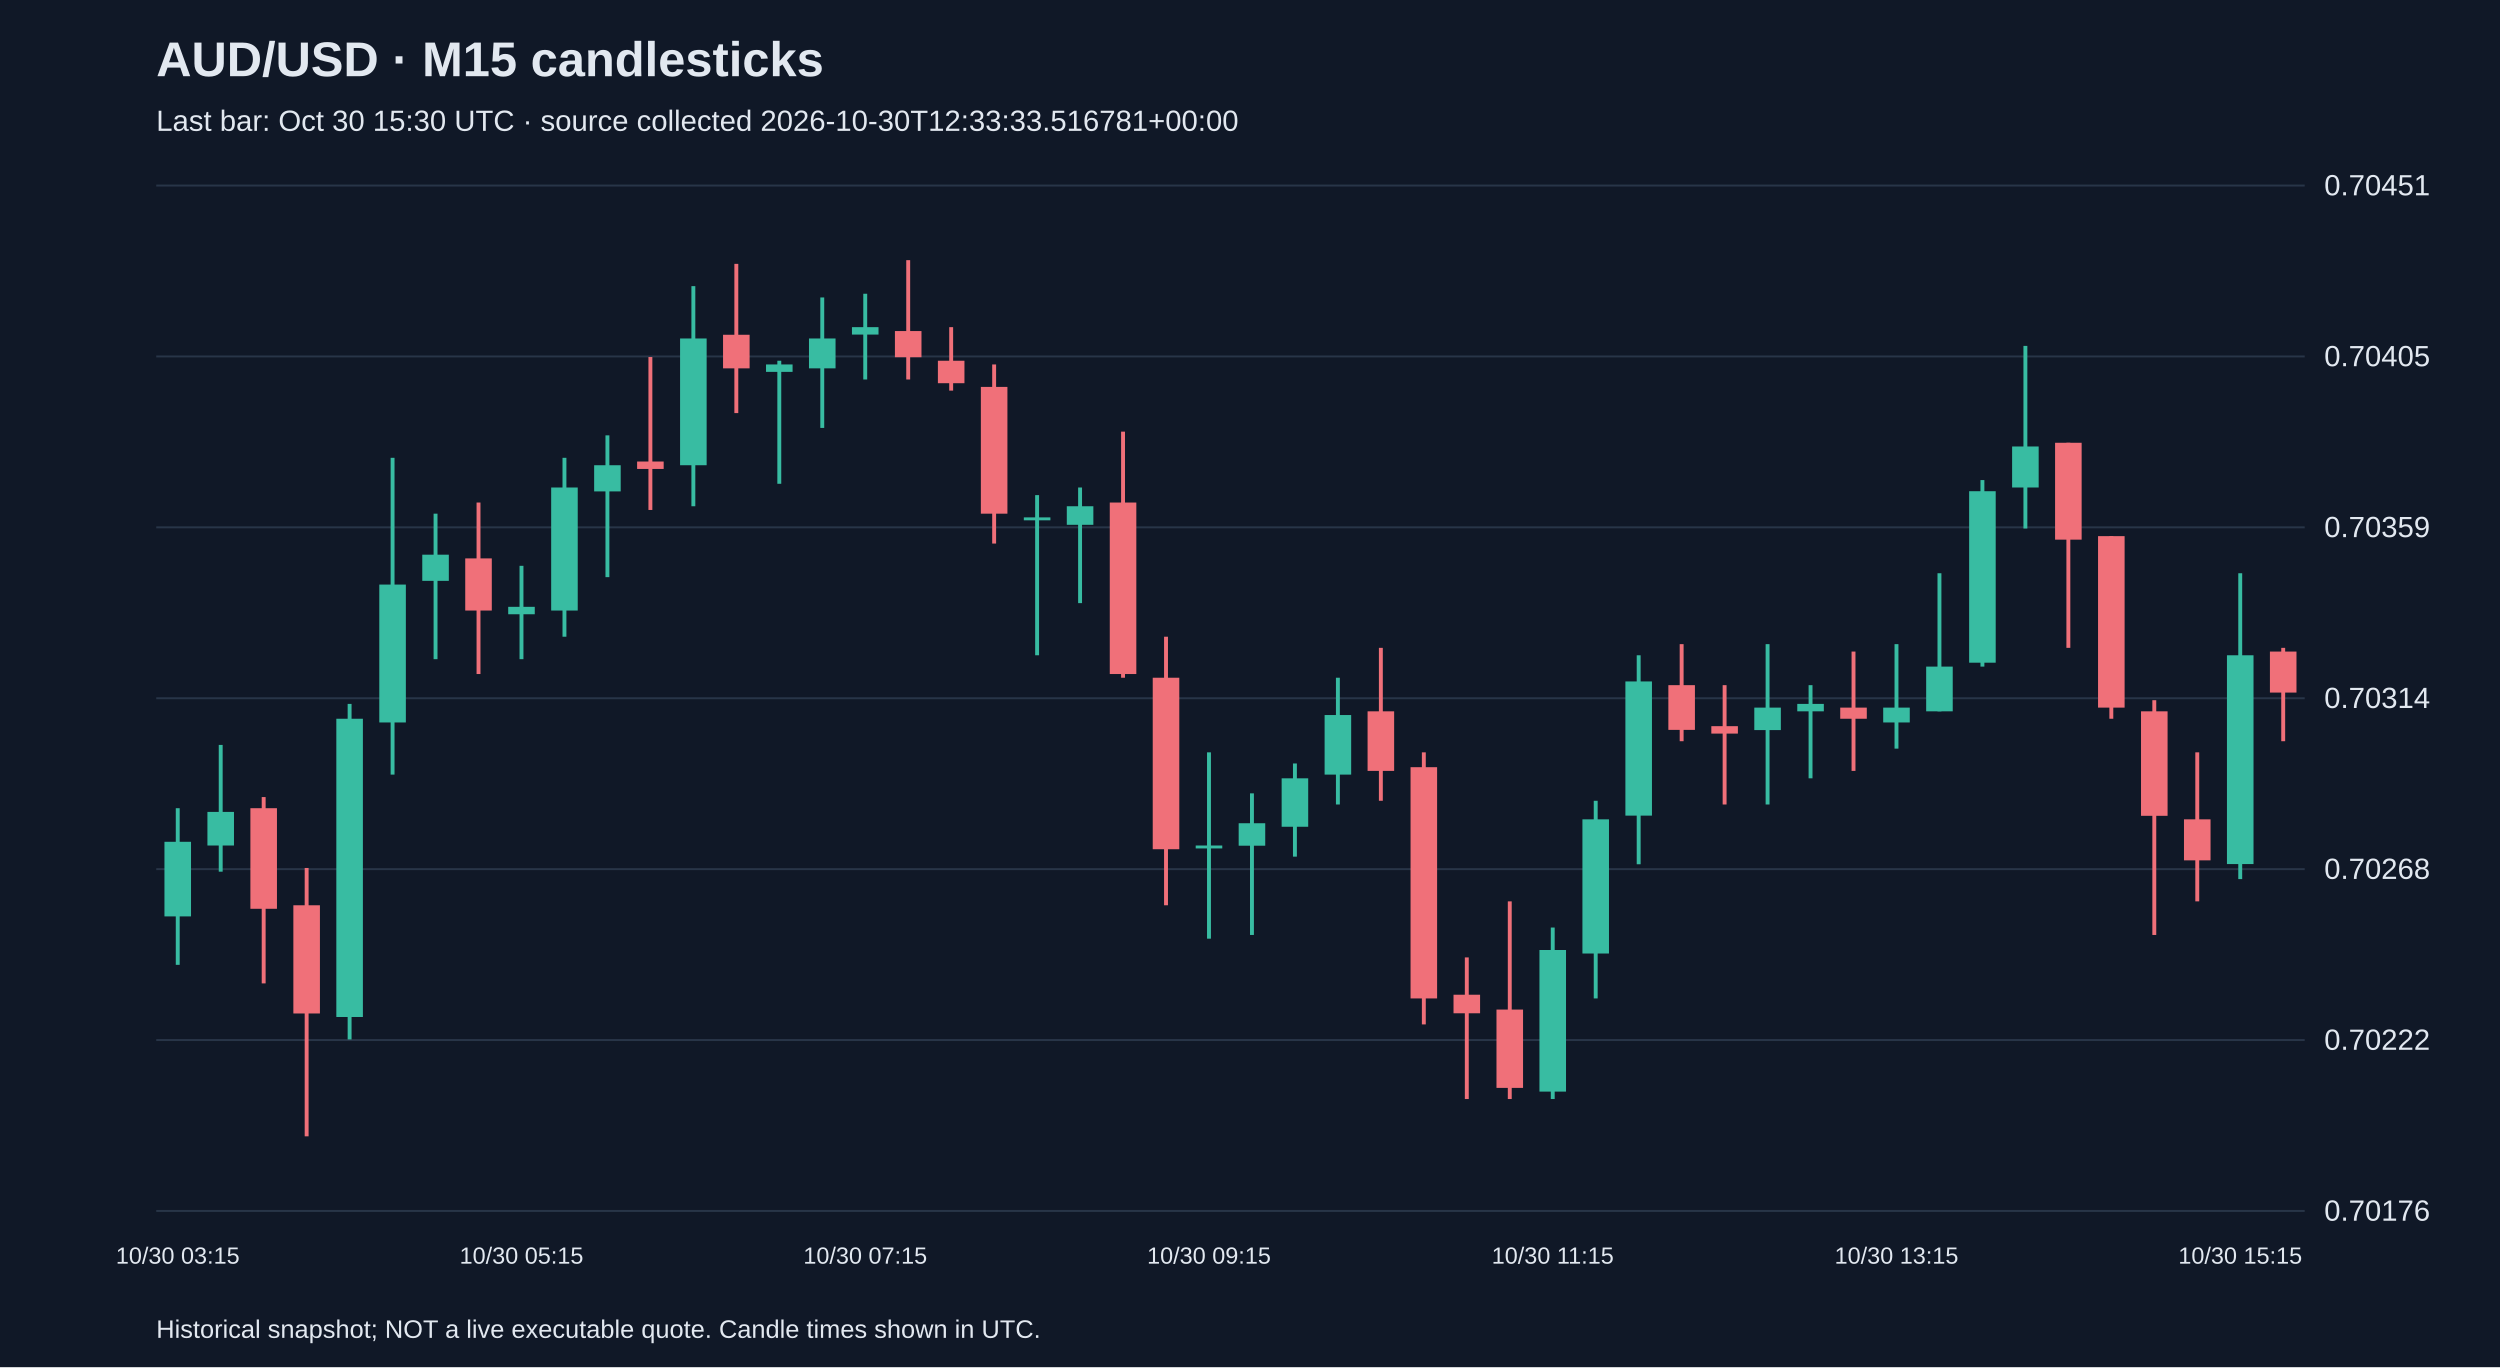
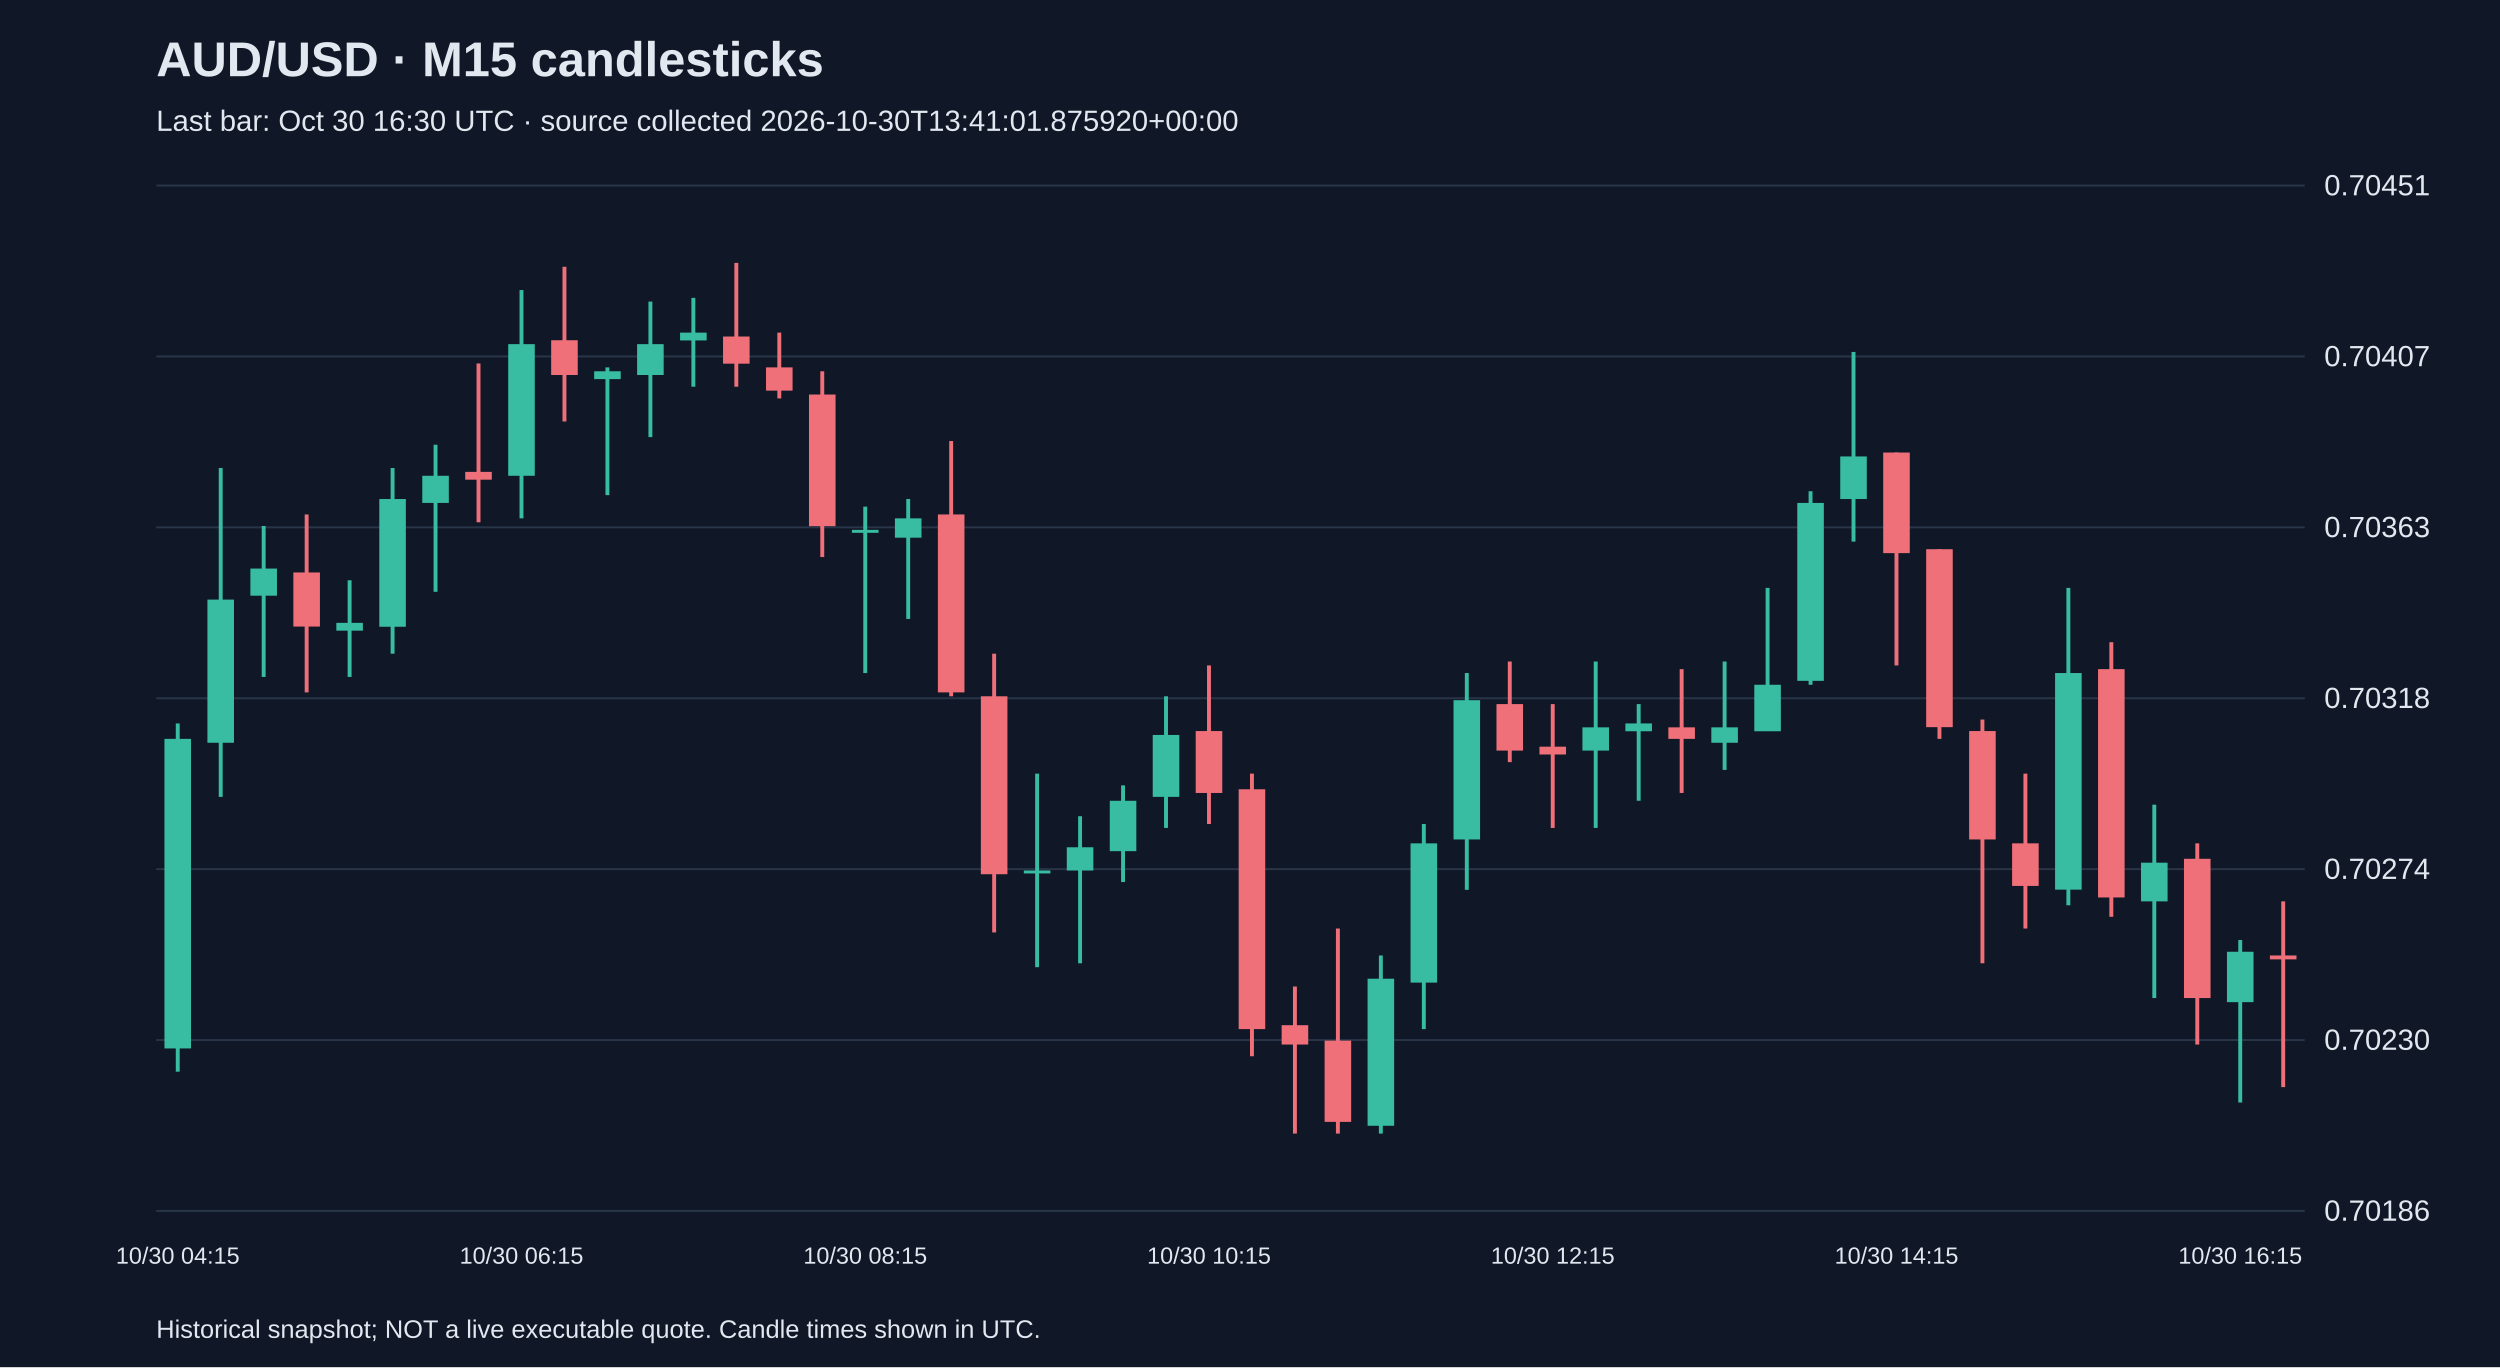
<svg xmlns="http://www.w3.org/2000/svg" viewBox="0 0 1280 700">
  <rect width="100%" height="100%" fill="#101827" />
  <style>text{font-family:Arial,sans-serif;fill:#e2e8f0}</style>
  <text x="80" y="39" font-size="25" font-weight="bold">AUD/USD · M15 candlesticks</text>
-   <text x="80" y="67" font-size="15" fill="#a6b1c5">Last bar: Oct 30 15:30 UTC · source collected 2026-10-30T12:33:33.516781+00:00</text>
+   <text x="80" y="67" font-size="15" fill="#a6b1c5">Last bar: Oct 30 16:30 UTC · source collected 2026-10-30T13:41:01.875920+00:00</text>
  <line x1="80" y1="620.0" x2="1180" y2="620.0" stroke="#283548" />
-   <text x="1190" y="625.0" font-size="15">0.70176</text>
+   <text x="1190" y="625.0" font-size="15">0.70186</text>
  <line x1="80" y1="532.5" x2="1180" y2="532.5" stroke="#283548" />
-   <text x="1190" y="537.5" font-size="15">0.70222</text>
+   <text x="1190" y="537.5" font-size="15">0.70230</text>
  <line x1="80" y1="445.0" x2="1180" y2="445.0" stroke="#283548" />
-   <text x="1190" y="450.0" font-size="15">0.70268</text>
+   <text x="1190" y="450.0" font-size="15">0.70274</text>
  <line x1="80" y1="357.5" x2="1180" y2="357.5" stroke="#283548" />
-   <text x="1190" y="362.5" font-size="15">0.70314</text>
+   <text x="1190" y="362.5" font-size="15">0.70318</text>
  <line x1="80" y1="270.0" x2="1180" y2="270.0" stroke="#283548" />
-   <text x="1190" y="275.0" font-size="15">0.70359</text>
+   <text x="1190" y="275.0" font-size="15">0.70363</text>
  <line x1="80" y1="182.5" x2="1180" y2="182.5" stroke="#283548" />
-   <text x="1190" y="187.5" font-size="15">0.70405</text>
+   <text x="1190" y="187.5" font-size="15">0.70407</text>
  <line x1="80" y1="95.0" x2="1180" y2="95.0" stroke="#283548" />
  <text x="1190" y="100.0" font-size="15">0.70451</text>
-   <line x1="91.0" y1="413.8" x2="91.0" y2="494.0" stroke="#38bca2" stroke-width="2" />
-   <rect x="84.2" y="431.0" width="13.6" height="38.2" fill="#38bca2" />
-   <text x="91.0" y="647" text-anchor="middle" font-size="12">10/30 03:15</text>
-   <line x1="113.0" y1="381.4" x2="113.0" y2="446.3" stroke="#38bca2" stroke-width="2" />
-   <rect x="106.2" y="415.7" width="13.6" height="17.2" fill="#38bca2" />
-   <line x1="135.0" y1="408.1" x2="135.0" y2="503.5" stroke="#f07079" stroke-width="2" />
-   <rect x="128.2" y="413.8" width="13.6" height="51.5" fill="#f07079" />
-   <line x1="157.0" y1="444.4" x2="157.0" y2="581.8" stroke="#f07079" stroke-width="2" />
-   <rect x="150.2" y="463.5" width="13.6" height="55.4" fill="#f07079" />
-   <line x1="179.0" y1="360.4" x2="179.0" y2="532.2" stroke="#38bca2" stroke-width="2" />
-   <rect x="172.2" y="368.0" width="13.6" height="152.7" fill="#38bca2" />
-   <line x1="201.0" y1="234.4" x2="201.0" y2="396.6" stroke="#38bca2" stroke-width="2" />
-   <rect x="194.2" y="299.3" width="13.6" height="70.6" fill="#38bca2" />
-   <line x1="223.0" y1="263.0" x2="223.0" y2="337.5" stroke="#38bca2" stroke-width="2" />
-   <rect x="216.2" y="284.0" width="13.6" height="13.4" fill="#38bca2" />
-   <line x1="245.0" y1="257.3" x2="245.0" y2="345.1" stroke="#f07079" stroke-width="2" />
-   <rect x="238.2" y="285.9" width="13.6" height="26.7" fill="#f07079" />
-   <line x1="267.0" y1="289.7" x2="267.0" y2="337.5" stroke="#38bca2" stroke-width="2" />
-   <rect x="260.2" y="310.7" width="13.6" height="3.8" fill="#38bca2" />
-   <text x="267.0" y="647" text-anchor="middle" font-size="12">10/30 05:15</text>
-   <line x1="289.0" y1="234.4" x2="289.0" y2="326.0" stroke="#38bca2" stroke-width="2" />
-   <rect x="282.2" y="249.6" width="13.6" height="63.0" fill="#38bca2" />
-   <line x1="311.0" y1="222.9" x2="311.0" y2="295.5" stroke="#38bca2" stroke-width="2" />
-   <rect x="304.2" y="238.2" width="13.6" height="13.4" fill="#38bca2" />
-   <line x1="333.0" y1="182.8" x2="333.0" y2="261.1" stroke="#f07079" stroke-width="2" />
-   <rect x="326.2" y="236.3" width="13.6" height="3.8" fill="#f07079" />
-   <line x1="355.0" y1="146.5" x2="355.0" y2="259.2" stroke="#38bca2" stroke-width="2" />
-   <rect x="348.2" y="173.3" width="13.6" height="64.9" fill="#38bca2" />
-   <line x1="377.0" y1="135.1" x2="377.0" y2="211.5" stroke="#f07079" stroke-width="2" />
-   <rect x="370.2" y="171.4" width="13.6" height="17.2" fill="#f07079" />
-   <line x1="399.0" y1="184.7" x2="399.0" y2="247.7" stroke="#38bca2" stroke-width="2" />
-   <rect x="392.2" y="186.6" width="13.6" height="3.8" fill="#38bca2" />
-   <line x1="421.0" y1="152.3" x2="421.0" y2="219.1" stroke="#38bca2" stroke-width="2" />
-   <rect x="414.2" y="173.3" width="13.6" height="15.3" fill="#38bca2" />
-   <line x1="443.0" y1="150.4" x2="443.0" y2="194.3" stroke="#38bca2" stroke-width="2" />
-   <rect x="436.2" y="167.5" width="13.6" height="3.8" fill="#38bca2" />
-   <text x="443.0" y="647" text-anchor="middle" font-size="12">10/30 07:15</text>
-   <line x1="465.0" y1="133.2" x2="465.0" y2="194.3" stroke="#f07079" stroke-width="2" />
-   <rect x="458.2" y="169.5" width="13.6" height="13.4" fill="#f07079" />
-   <line x1="487.0" y1="167.5" x2="487.0" y2="200.0" stroke="#f07079" stroke-width="2" />
-   <rect x="480.2" y="184.7" width="13.6" height="11.5" fill="#f07079" />
-   <line x1="509.0" y1="186.6" x2="509.0" y2="278.3" stroke="#f07079" stroke-width="2" />
-   <rect x="502.2" y="198.1" width="13.6" height="64.9" fill="#f07079" />
-   <line x1="531.0" y1="253.5" x2="531.0" y2="335.5" stroke="#38bca2" stroke-width="2" />
-   <rect x="524.2" y="264.9" width="13.6" height="1.5" fill="#38bca2" />
-   <line x1="553.0" y1="249.6" x2="553.0" y2="308.8" stroke="#38bca2" stroke-width="2" />
-   <rect x="546.2" y="259.2" width="13.6" height="9.5" fill="#38bca2" />
-   <line x1="575.0" y1="221.0" x2="575.0" y2="347.0" stroke="#f07079" stroke-width="2" />
-   <rect x="568.2" y="257.3" width="13.6" height="87.8" fill="#f07079" />
-   <line x1="597.0" y1="326.0" x2="597.0" y2="463.5" stroke="#f07079" stroke-width="2" />
-   <rect x="590.2" y="347.0" width="13.6" height="87.8" fill="#f07079" />
-   <line x1="619.0" y1="385.2" x2="619.0" y2="480.6" stroke="#38bca2" stroke-width="2" />
-   <rect x="612.2" y="432.9" width="13.6" height="1.5" fill="#38bca2" />
-   <text x="619.0" y="647" text-anchor="middle" font-size="12">10/30 09:15</text>
-   <line x1="641.0" y1="406.2" x2="641.0" y2="478.7" stroke="#38bca2" stroke-width="2" />
-   <rect x="634.2" y="421.5" width="13.6" height="11.5" fill="#38bca2" />
-   <line x1="663.0" y1="390.9" x2="663.0" y2="438.6" stroke="#38bca2" stroke-width="2" />
-   <rect x="656.2" y="398.5" width="13.6" height="24.8" fill="#38bca2" />
-   <line x1="685.0" y1="347.0" x2="685.0" y2="411.9" stroke="#38bca2" stroke-width="2" />
-   <rect x="678.2" y="366.1" width="13.6" height="30.5" fill="#38bca2" />
-   <line x1="707.0" y1="331.7" x2="707.0" y2="410.0" stroke="#f07079" stroke-width="2" />
-   <rect x="700.2" y="364.2" width="13.6" height="30.5" fill="#f07079" />
-   <line x1="729.0" y1="385.2" x2="729.0" y2="524.5" stroke="#f07079" stroke-width="2" />
-   <rect x="722.2" y="392.8" width="13.6" height="118.4" fill="#f07079" />
-   <line x1="751.0" y1="490.2" x2="751.0" y2="562.7" stroke="#f07079" stroke-width="2" />
-   <rect x="744.2" y="509.3" width="13.6" height="9.5" fill="#f07079" />
-   <line x1="773.0" y1="461.5" x2="773.0" y2="562.7" stroke="#f07079" stroke-width="2" />
-   <rect x="766.2" y="516.9" width="13.6" height="40.1" fill="#f07079" />
-   <line x1="795.0" y1="474.9" x2="795.0" y2="562.7" stroke="#38bca2" stroke-width="2" />
-   <rect x="788.2" y="486.4" width="13.6" height="72.5" fill="#38bca2" />
-   <text x="795.0" y="647" text-anchor="middle" font-size="12">10/30 11:15</text>
-   <line x1="817.0" y1="410.0" x2="817.0" y2="511.2" stroke="#38bca2" stroke-width="2" />
-   <rect x="810.2" y="419.5" width="13.6" height="68.7" fill="#38bca2" />
-   <line x1="839.0" y1="335.5" x2="839.0" y2="442.5" stroke="#38bca2" stroke-width="2" />
-   <rect x="832.2" y="348.9" width="13.6" height="68.7" fill="#38bca2" />
-   <line x1="861.0" y1="329.8" x2="861.0" y2="379.5" stroke="#f07079" stroke-width="2" />
-   <rect x="854.2" y="350.8" width="13.6" height="22.9" fill="#f07079" />
-   <line x1="883.0" y1="350.8" x2="883.0" y2="411.9" stroke="#f07079" stroke-width="2" />
-   <rect x="876.2" y="371.8" width="13.6" height="3.8" fill="#f07079" />
-   <line x1="905.0" y1="329.8" x2="905.0" y2="411.9" stroke="#38bca2" stroke-width="2" />
-   <rect x="898.2" y="362.3" width="13.6" height="11.5" fill="#38bca2" />
-   <line x1="927.0" y1="350.8" x2="927.0" y2="398.5" stroke="#38bca2" stroke-width="2" />
-   <rect x="920.2" y="360.4" width="13.6" height="3.8" fill="#38bca2" />
-   <line x1="949.0" y1="333.6" x2="949.0" y2="394.7" stroke="#f07079" stroke-width="2" />
-   <rect x="942.2" y="362.3" width="13.6" height="5.7" fill="#f07079" />
-   <line x1="971.0" y1="329.8" x2="971.0" y2="383.3" stroke="#38bca2" stroke-width="2" />
-   <rect x="964.2" y="362.3" width="13.6" height="7.6" fill="#38bca2" />
-   <text x="971.0" y="647" text-anchor="middle" font-size="12">10/30 13:15</text>
-   <line x1="993.0" y1="293.5" x2="993.0" y2="364.2" stroke="#38bca2" stroke-width="2" />
-   <rect x="986.2" y="341.3" width="13.6" height="22.9" fill="#38bca2" />
-   <line x1="1015.0" y1="245.8" x2="1015.0" y2="341.3" stroke="#38bca2" stroke-width="2" />
-   <rect x="1008.2" y="251.5" width="13.6" height="87.8" fill="#38bca2" />
-   <line x1="1037.0" y1="177.1" x2="1037.0" y2="270.6" stroke="#38bca2" stroke-width="2" />
-   <rect x="1030.2" y="228.6" width="13.6" height="21.0" fill="#38bca2" />
-   <line x1="1059.0" y1="226.7" x2="1059.0" y2="331.7" stroke="#f07079" stroke-width="2" />
-   <rect x="1052.2" y="226.7" width="13.6" height="49.6" fill="#f07079" />
-   <line x1="1081.0" y1="274.5" x2="1081.0" y2="368.0" stroke="#f07079" stroke-width="2" />
-   <rect x="1074.2" y="274.5" width="13.6" height="87.8" fill="#f07079" />
-   <line x1="1103.0" y1="358.5" x2="1103.0" y2="478.7" stroke="#f07079" stroke-width="2" />
-   <rect x="1096.2" y="364.2" width="13.6" height="53.5" fill="#f07079" />
-   <line x1="1125.0" y1="385.2" x2="1125.0" y2="461.5" stroke="#f07079" stroke-width="2" />
-   <rect x="1118.2" y="419.5" width="13.6" height="21.0" fill="#f07079" />
-   <line x1="1147.0" y1="293.5" x2="1147.0" y2="450.1" stroke="#38bca2" stroke-width="2" />
-   <rect x="1140.2" y="335.5" width="13.6" height="106.9" fill="#38bca2" />
-   <text x="1147.0" y="647" text-anchor="middle" font-size="12">10/30 15:15</text>
-   <line x1="1169.0" y1="331.7" x2="1169.0" y2="379.5" stroke="#f07079" stroke-width="2" />
-   <rect x="1162.2" y="333.6" width="13.6" height="21.0" fill="#f07079" />
+   <line x1="91.0" y1="370.4" x2="91.0" y2="548.7" stroke="#38bca2" stroke-width="2" />
+   <rect x="84.2" y="378.3" width="13.6" height="158.5" fill="#38bca2" />
+   <text x="91.0" y="647" text-anchor="middle" font-size="12">10/30 04:15</text>
+   <line x1="113.0" y1="239.6" x2="113.0" y2="408.0" stroke="#38bca2" stroke-width="2" />
+   <rect x="106.2" y="307.0" width="13.6" height="73.3" fill="#38bca2" />
+   <line x1="135.0" y1="269.3" x2="135.0" y2="346.6" stroke="#38bca2" stroke-width="2" />
+   <rect x="128.2" y="291.1" width="13.6" height="13.9" fill="#38bca2" />
+   <line x1="157.0" y1="263.4" x2="157.0" y2="354.5" stroke="#f07079" stroke-width="2" />
+   <rect x="150.2" y="293.1" width="13.6" height="27.7" fill="#f07079" />
+   <line x1="179.0" y1="297.1" x2="179.0" y2="346.6" stroke="#38bca2" stroke-width="2" />
+   <rect x="172.2" y="318.9" width="13.6" height="4.0" fill="#38bca2" />
+   <line x1="201.0" y1="239.6" x2="201.0" y2="334.7" stroke="#38bca2" stroke-width="2" />
+   <rect x="194.2" y="255.5" width="13.6" height="65.4" fill="#38bca2" />
+   <line x1="223.0" y1="227.7" x2="223.0" y2="303.0" stroke="#38bca2" stroke-width="2" />
+   <rect x="216.2" y="243.6" width="13.6" height="13.9" fill="#38bca2" />
+   <line x1="245.0" y1="186.1" x2="245.0" y2="267.4" stroke="#f07079" stroke-width="2" />
+   <rect x="238.2" y="241.6" width="13.6" height="4.0" fill="#f07079" />
+   <line x1="267.0" y1="148.5" x2="267.0" y2="265.4" stroke="#38bca2" stroke-width="2" />
+   <rect x="260.2" y="176.2" width="13.6" height="67.4" fill="#38bca2" />
+   <text x="267.0" y="647" text-anchor="middle" font-size="12">10/30 06:15</text>
+   <line x1="289.0" y1="136.6" x2="289.0" y2="215.8" stroke="#f07079" stroke-width="2" />
+   <rect x="282.2" y="174.2" width="13.6" height="17.8" fill="#f07079" />
+   <line x1="311.0" y1="188.1" x2="311.0" y2="253.5" stroke="#38bca2" stroke-width="2" />
+   <rect x="304.2" y="190.1" width="13.6" height="4.0" fill="#38bca2" />
+   <line x1="333.0" y1="154.4" x2="333.0" y2="223.8" stroke="#38bca2" stroke-width="2" />
+   <rect x="326.2" y="176.2" width="13.6" height="15.8" fill="#38bca2" />
+   <line x1="355.0" y1="152.5" x2="355.0" y2="198.0" stroke="#38bca2" stroke-width="2" />
+   <rect x="348.2" y="170.3" width="13.6" height="4.0" fill="#38bca2" />
+   <line x1="377.0" y1="134.6" x2="377.0" y2="198.0" stroke="#f07079" stroke-width="2" />
+   <rect x="370.2" y="172.3" width="13.6" height="13.9" fill="#f07079" />
+   <line x1="399.0" y1="170.3" x2="399.0" y2="204.0" stroke="#f07079" stroke-width="2" />
+   <rect x="392.2" y="188.1" width="13.6" height="11.9" fill="#f07079" />
+   <line x1="421.0" y1="190.1" x2="421.0" y2="285.2" stroke="#f07079" stroke-width="2" />
+   <rect x="414.2" y="202.0" width="13.6" height="67.4" fill="#f07079" />
+   <line x1="443.0" y1="259.4" x2="443.0" y2="344.6" stroke="#38bca2" stroke-width="2" />
+   <rect x="436.2" y="271.3" width="13.6" height="1.5" fill="#38bca2" />
+   <text x="443.0" y="647" text-anchor="middle" font-size="12">10/30 08:15</text>
+   <line x1="465.0" y1="255.5" x2="465.0" y2="316.9" stroke="#38bca2" stroke-width="2" />
+   <rect x="458.2" y="265.4" width="13.6" height="9.9" fill="#38bca2" />
+   <line x1="487.0" y1="225.8" x2="487.0" y2="356.5" stroke="#f07079" stroke-width="2" />
+   <rect x="480.2" y="263.4" width="13.6" height="91.1" fill="#f07079" />
+   <line x1="509.0" y1="334.7" x2="509.0" y2="477.4" stroke="#f07079" stroke-width="2" />
+   <rect x="502.2" y="356.5" width="13.6" height="91.1" fill="#f07079" />
+   <line x1="531.0" y1="396.1" x2="531.0" y2="495.2" stroke="#38bca2" stroke-width="2" />
+   <rect x="524.2" y="445.7" width="13.6" height="1.5" fill="#38bca2" />
+   <line x1="553.0" y1="417.9" x2="553.0" y2="493.2" stroke="#38bca2" stroke-width="2" />
+   <rect x="546.2" y="433.8" width="13.6" height="11.9" fill="#38bca2" />
+   <line x1="575.0" y1="402.1" x2="575.0" y2="451.6" stroke="#38bca2" stroke-width="2" />
+   <rect x="568.2" y="410.0" width="13.6" height="25.8" fill="#38bca2" />
+   <line x1="597.0" y1="356.5" x2="597.0" y2="423.9" stroke="#38bca2" stroke-width="2" />
+   <rect x="590.2" y="376.3" width="13.6" height="31.7" fill="#38bca2" />
+   <line x1="619.0" y1="340.7" x2="619.0" y2="421.9" stroke="#f07079" stroke-width="2" />
+   <rect x="612.2" y="374.3" width="13.6" height="31.7" fill="#f07079" />
+   <text x="619.0" y="647" text-anchor="middle" font-size="12">10/30 10:15</text>
+   <line x1="641.0" y1="396.1" x2="641.0" y2="540.8" stroke="#f07079" stroke-width="2" />
+   <rect x="634.2" y="404.1" width="13.6" height="122.8" fill="#f07079" />
+   <line x1="663.0" y1="505.1" x2="663.0" y2="580.4" stroke="#f07079" stroke-width="2" />
+   <rect x="656.2" y="524.9" width="13.6" height="9.9" fill="#f07079" />
+   <line x1="685.0" y1="475.4" x2="685.0" y2="580.4" stroke="#f07079" stroke-width="2" />
+   <rect x="678.2" y="532.8" width="13.6" height="41.6" fill="#f07079" />
+   <line x1="707.0" y1="489.2" x2="707.0" y2="580.4" stroke="#38bca2" stroke-width="2" />
+   <rect x="700.2" y="501.1" width="13.6" height="75.3" fill="#38bca2" />
+   <line x1="729.0" y1="421.9" x2="729.0" y2="526.9" stroke="#38bca2" stroke-width="2" />
+   <rect x="722.2" y="431.8" width="13.6" height="71.3" fill="#38bca2" />
+   <line x1="751.0" y1="344.6" x2="751.0" y2="455.6" stroke="#38bca2" stroke-width="2" />
+   <rect x="744.2" y="358.5" width="13.6" height="71.3" fill="#38bca2" />
+   <line x1="773.0" y1="338.7" x2="773.0" y2="390.2" stroke="#f07079" stroke-width="2" />
+   <rect x="766.2" y="360.5" width="13.6" height="23.8" fill="#f07079" />
+   <line x1="795.0" y1="360.5" x2="795.0" y2="423.9" stroke="#f07079" stroke-width="2" />
+   <rect x="788.2" y="382.3" width="13.6" height="4.0" fill="#f07079" />
+   <text x="795.0" y="647" text-anchor="middle" font-size="12">10/30 12:15</text>
+   <line x1="817.0" y1="338.7" x2="817.0" y2="423.9" stroke="#38bca2" stroke-width="2" />
+   <rect x="810.2" y="372.4" width="13.6" height="11.9" fill="#38bca2" />
+   <line x1="839.0" y1="360.5" x2="839.0" y2="410.0" stroke="#38bca2" stroke-width="2" />
+   <rect x="832.2" y="370.4" width="13.6" height="4.0" fill="#38bca2" />
+   <line x1="861.0" y1="342.6" x2="861.0" y2="406.0" stroke="#f07079" stroke-width="2" />
+   <rect x="854.2" y="372.4" width="13.6" height="5.9" fill="#f07079" />
+   <line x1="883.0" y1="338.7" x2="883.0" y2="394.2" stroke="#38bca2" stroke-width="2" />
+   <rect x="876.2" y="372.4" width="13.6" height="7.9" fill="#38bca2" />
+   <line x1="905.0" y1="301.0" x2="905.0" y2="374.3" stroke="#38bca2" stroke-width="2" />
+   <rect x="898.2" y="350.6" width="13.6" height="23.8" fill="#38bca2" />
+   <line x1="927.0" y1="251.5" x2="927.0" y2="350.6" stroke="#38bca2" stroke-width="2" />
+   <rect x="920.2" y="257.5" width="13.6" height="91.1" fill="#38bca2" />
+   <line x1="949.0" y1="180.2" x2="949.0" y2="277.3" stroke="#38bca2" stroke-width="2" />
+   <rect x="942.2" y="233.7" width="13.6" height="21.8" fill="#38bca2" />
+   <line x1="971.0" y1="231.7" x2="971.0" y2="340.7" stroke="#f07079" stroke-width="2" />
+   <rect x="964.2" y="231.7" width="13.6" height="51.5" fill="#f07079" />
+   <text x="971.0" y="647" text-anchor="middle" font-size="12">10/30 14:15</text>
+   <line x1="993.0" y1="281.2" x2="993.0" y2="378.3" stroke="#f07079" stroke-width="2" />
+   <rect x="986.2" y="281.2" width="13.6" height="91.1" fill="#f07079" />
+   <line x1="1015.0" y1="368.4" x2="1015.0" y2="493.2" stroke="#f07079" stroke-width="2" />
+   <rect x="1008.2" y="374.3" width="13.6" height="55.5" fill="#f07079" />
+   <line x1="1037.0" y1="396.1" x2="1037.0" y2="475.4" stroke="#f07079" stroke-width="2" />
+   <rect x="1030.2" y="431.8" width="13.6" height="21.8" fill="#f07079" />
+   <line x1="1059.0" y1="301.0" x2="1059.0" y2="463.5" stroke="#38bca2" stroke-width="2" />
+   <rect x="1052.2" y="344.6" width="13.6" height="110.9" fill="#38bca2" />
+   <line x1="1081.0" y1="328.8" x2="1081.0" y2="469.4" stroke="#f07079" stroke-width="2" />
+   <rect x="1074.2" y="342.6" width="13.6" height="116.9" fill="#f07079" />
+   <line x1="1103.0" y1="412.0" x2="1103.0" y2="511.0" stroke="#38bca2" stroke-width="2" />
+   <rect x="1096.2" y="441.7" width="13.6" height="19.8" fill="#38bca2" />
+   <line x1="1125.0" y1="431.8" x2="1125.0" y2="534.8" stroke="#f07079" stroke-width="2" />
+   <rect x="1118.2" y="439.7" width="13.6" height="71.3" fill="#f07079" />
+   <line x1="1147.0" y1="481.3" x2="1147.0" y2="564.5" stroke="#38bca2" stroke-width="2" />
+   <rect x="1140.2" y="487.3" width="13.6" height="25.8" fill="#38bca2" />
+   <text x="1147.0" y="647" text-anchor="middle" font-size="12">10/30 16:15</text>
+   <line x1="1169.0" y1="461.5" x2="1169.0" y2="556.6" stroke="#f07079" stroke-width="2" />
+   <rect x="1162.2" y="489.2" width="13.6" height="2.0" fill="#f07079" />
  <text x="80" y="685" font-size="13">Historical snapshot; NOT a live executable quote. Candle times shown in UTC.</text>
</svg>
